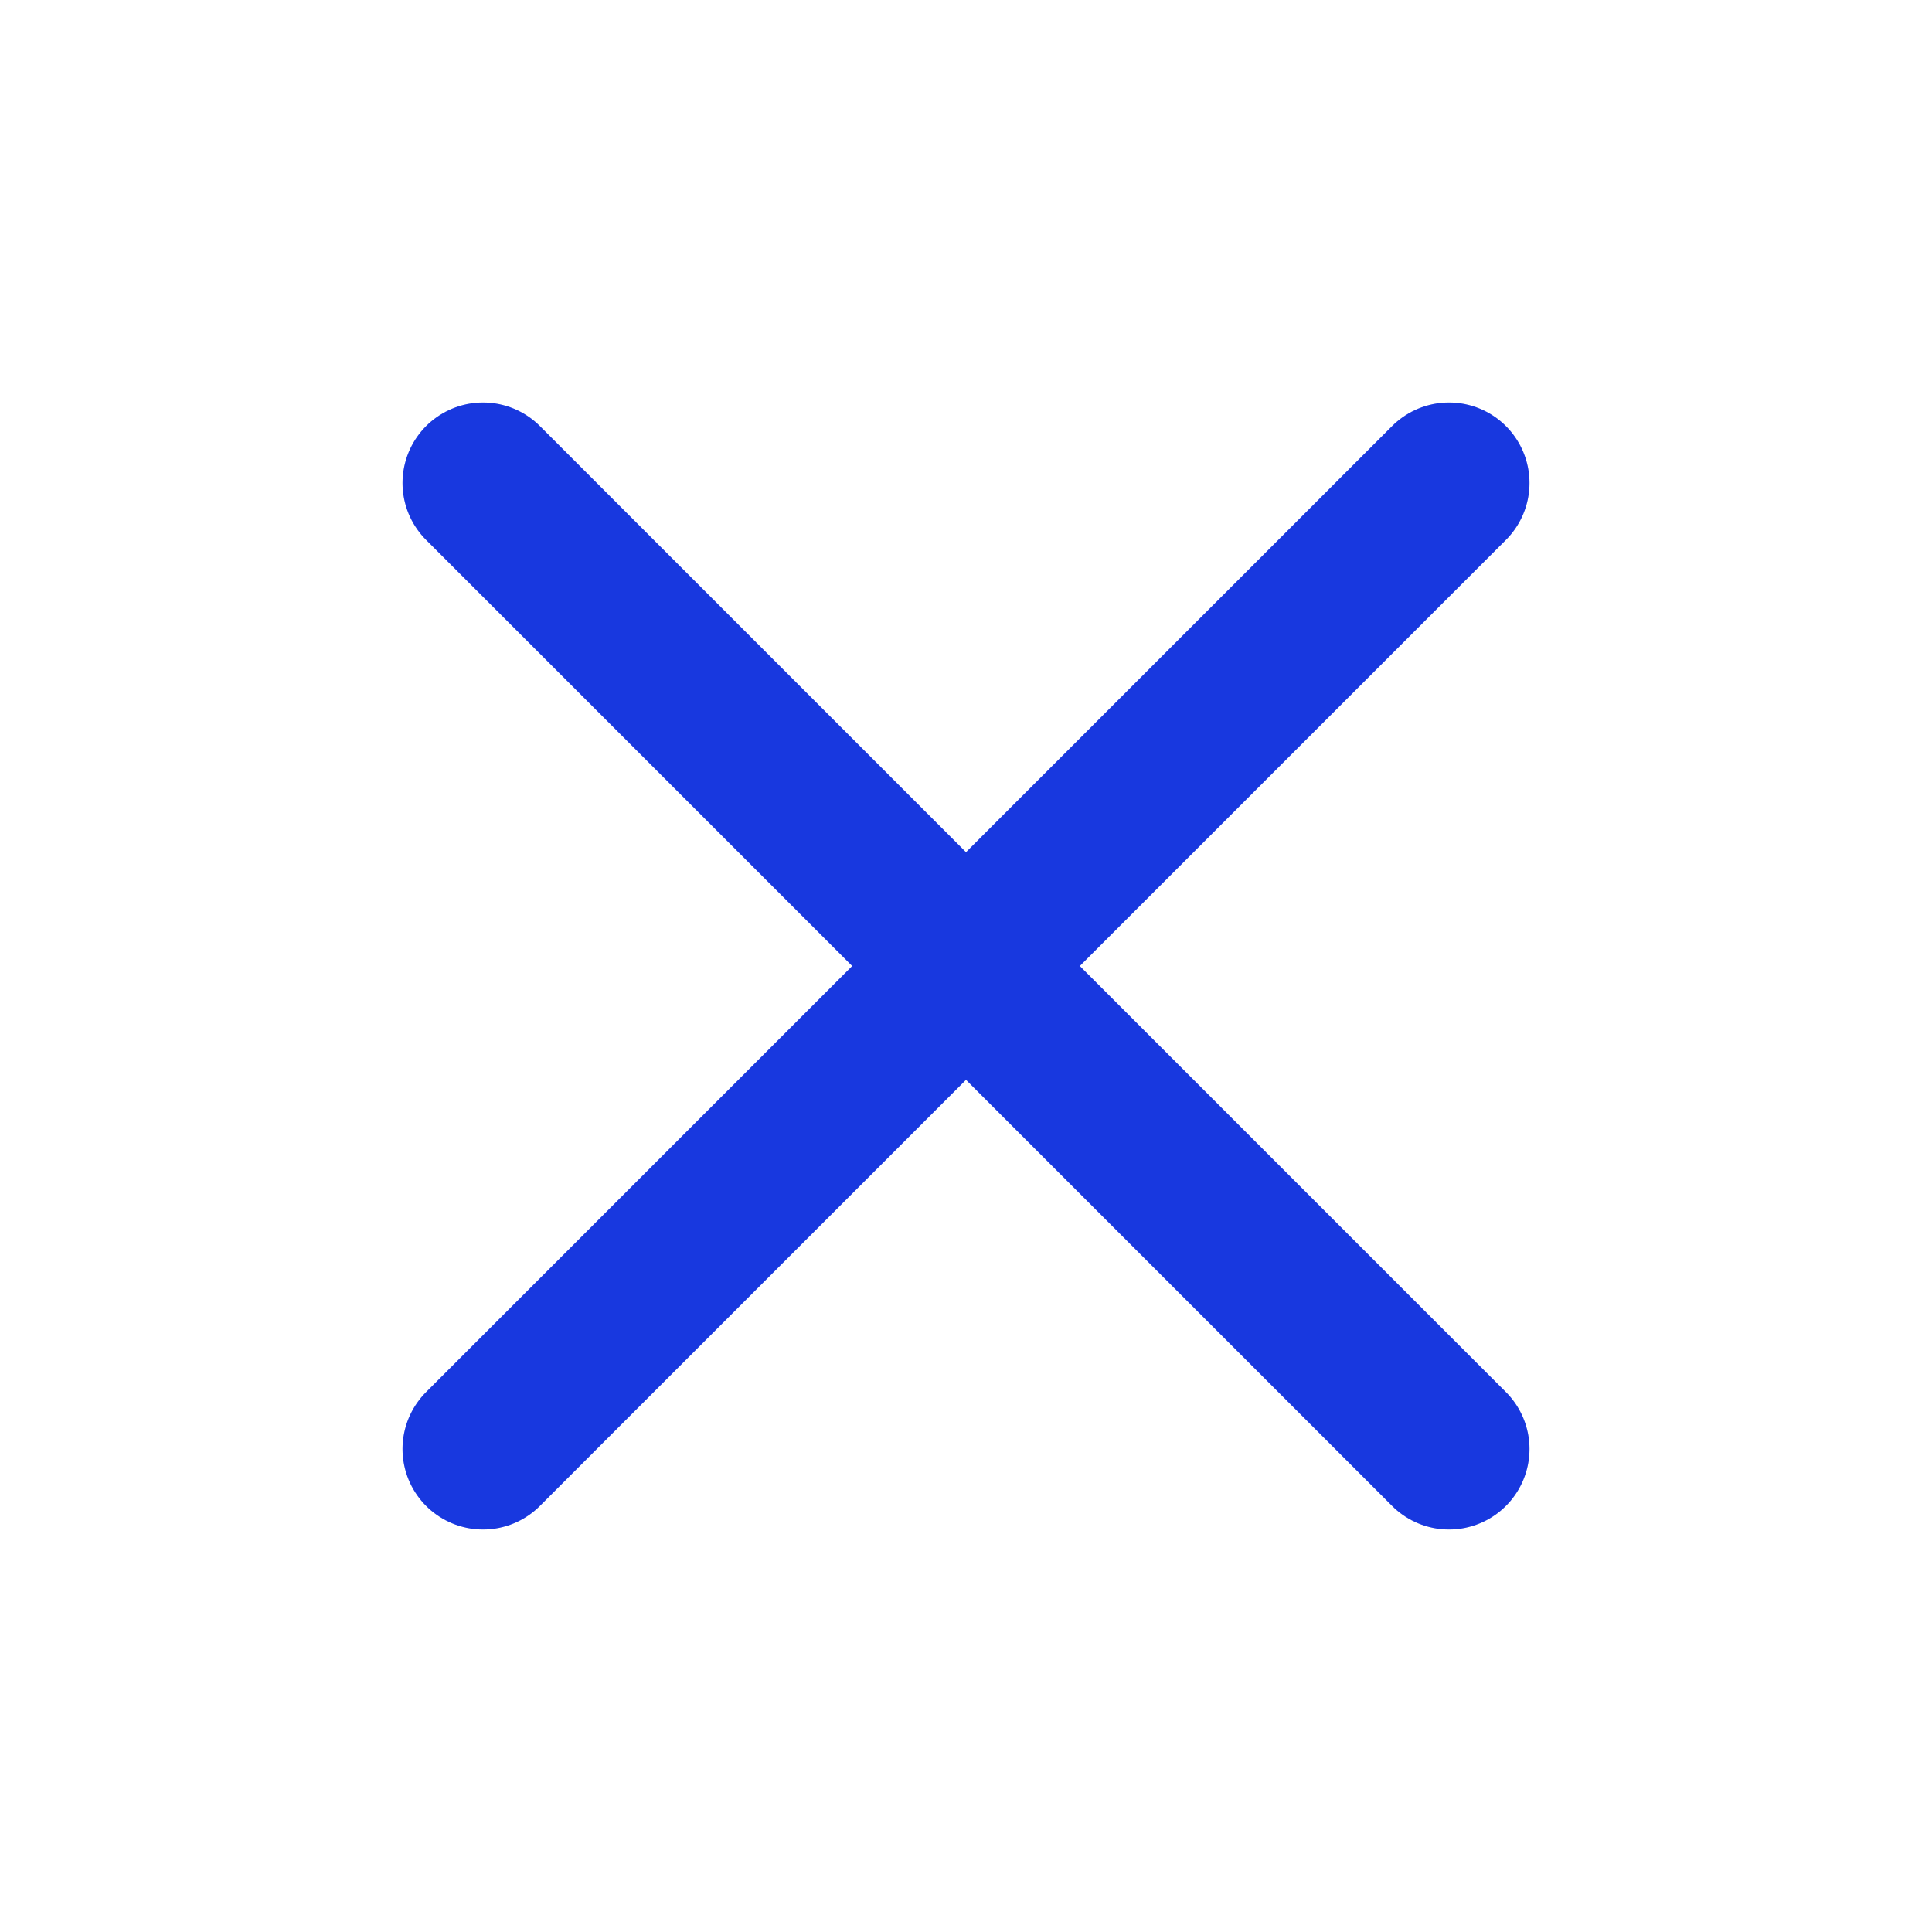
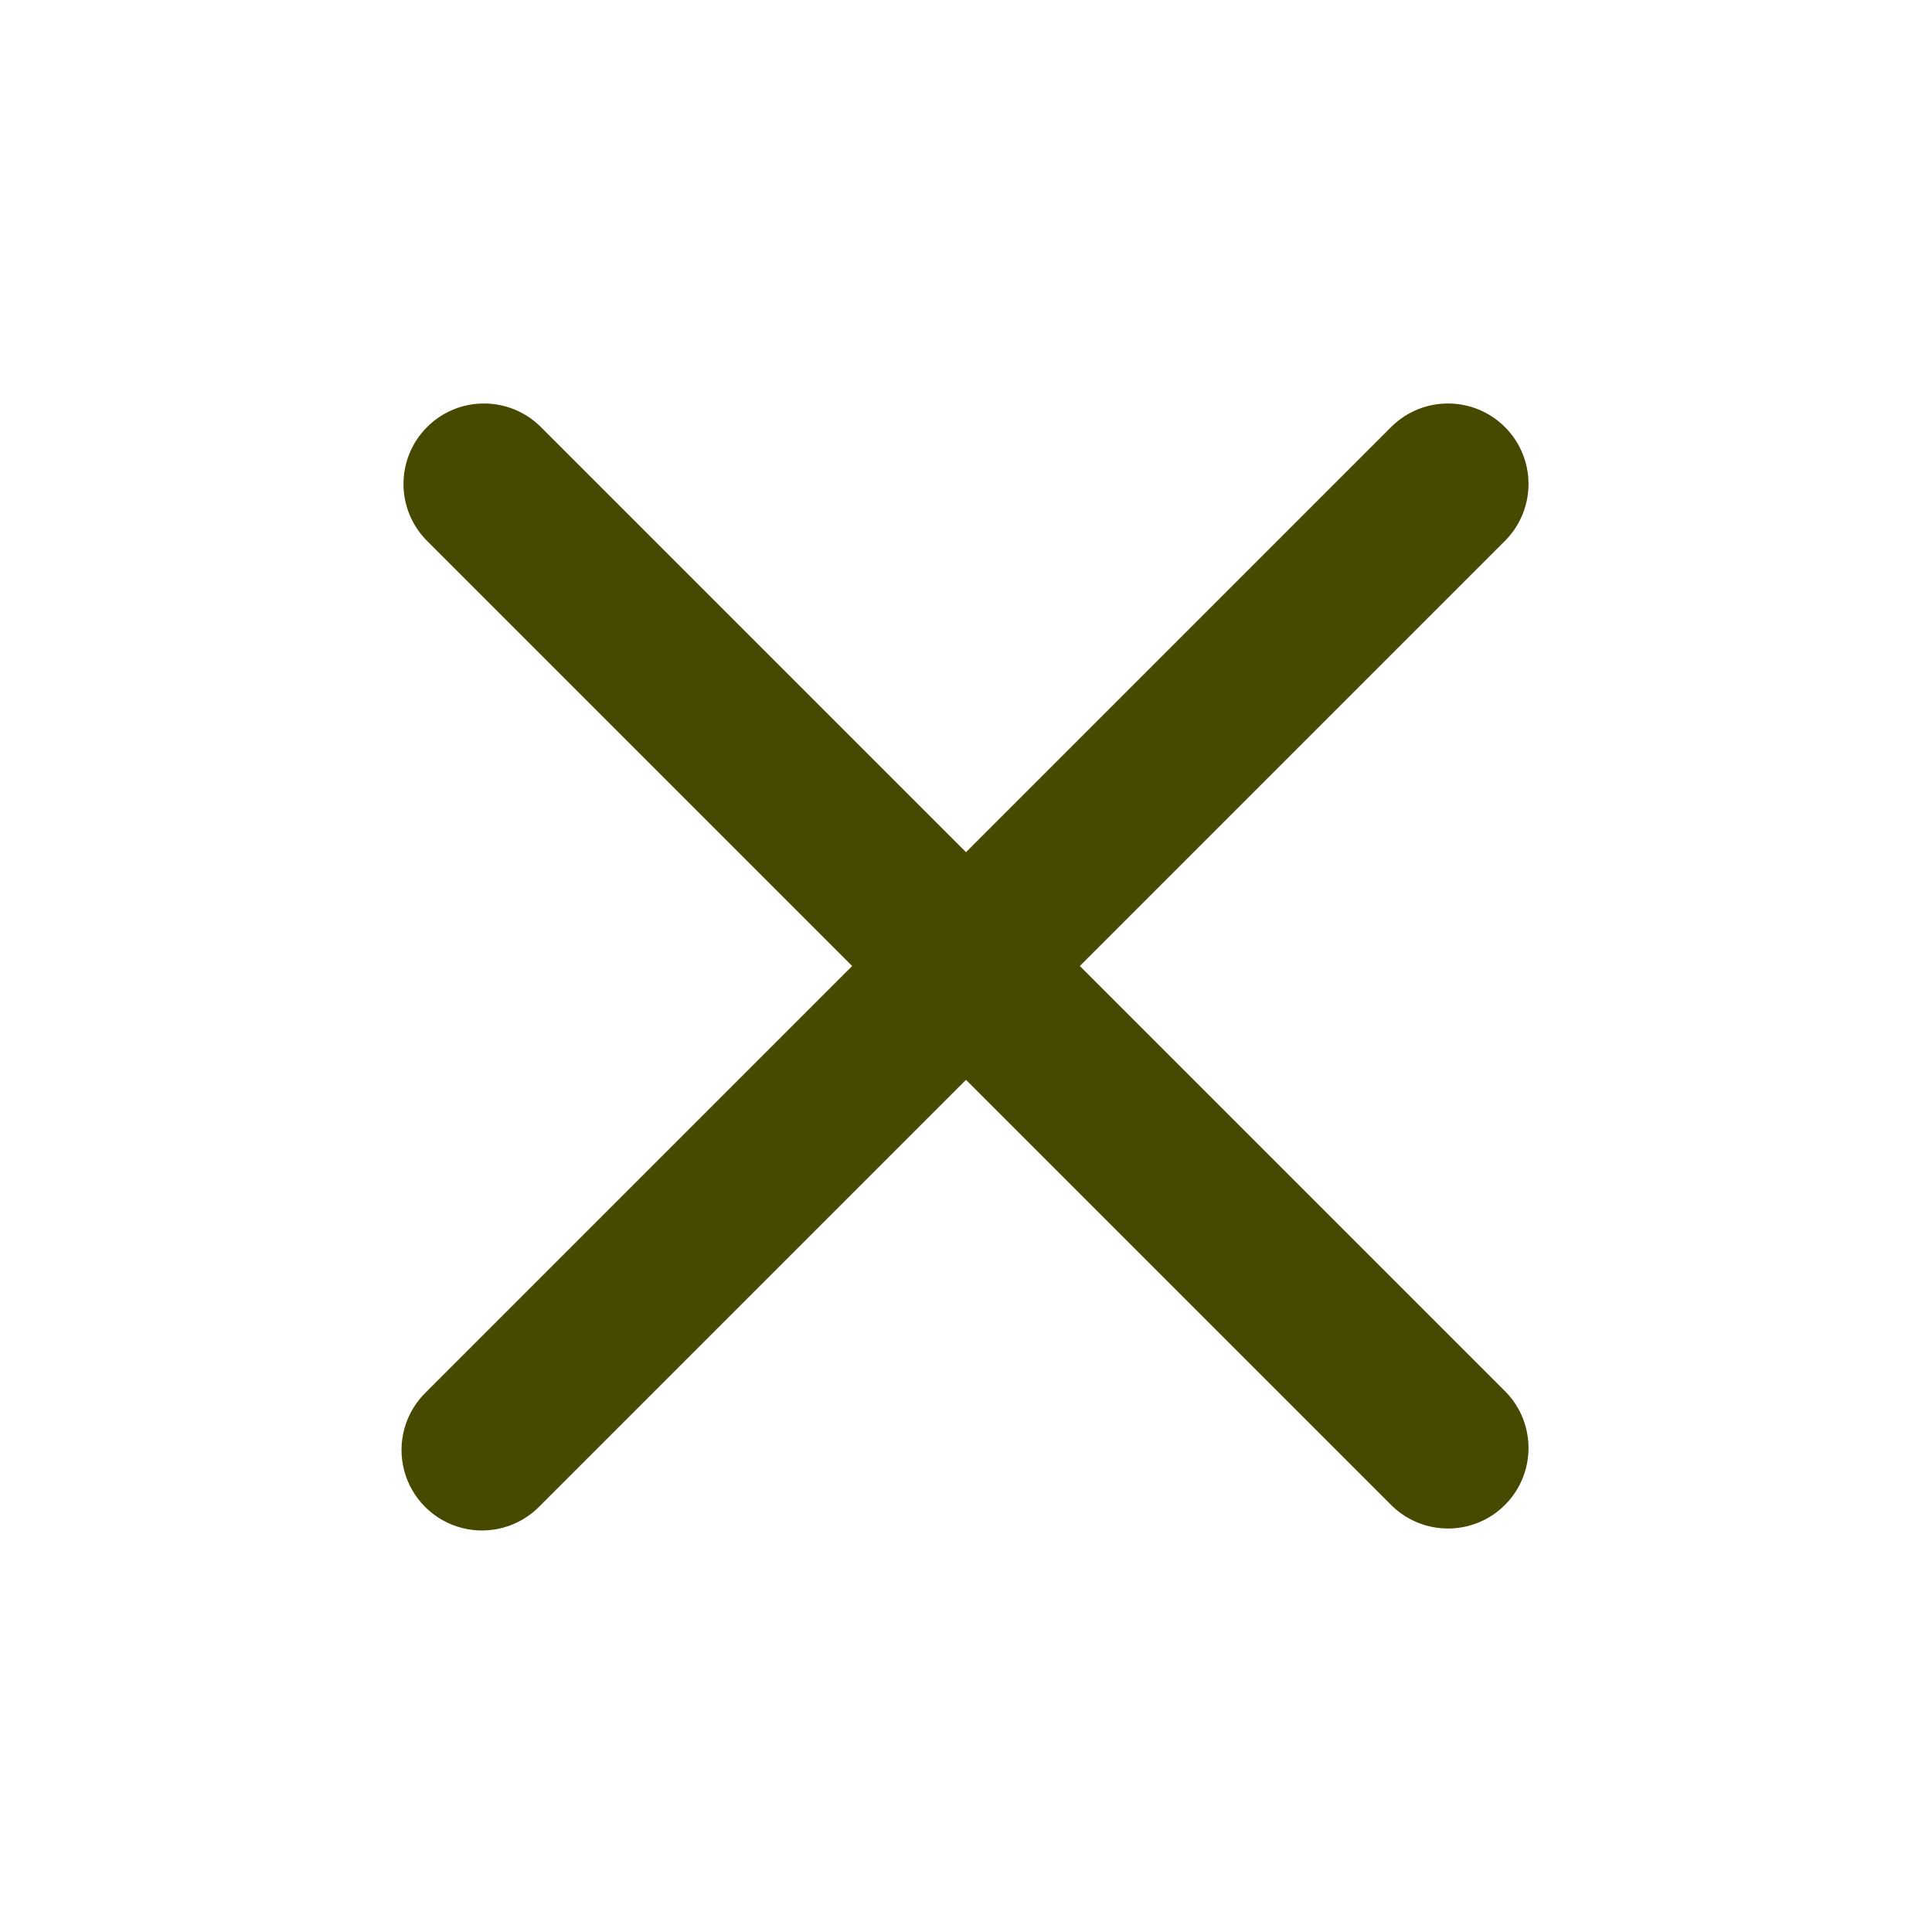
<svg xmlns="http://www.w3.org/2000/svg" width="24" height="24" fill="none">
-   <path d="M18 6 6 18M6 6l12 12" stroke="#1838DF" stroke-width="2" stroke-linecap="round" stroke-linejoin="round" />
+   <path fill-rule="evenodd" clip-rule="evenodd" d="M18.707 6.707a1 1 0 0 0-1.414-1.414L12 10.586 6.707 5.293a1 1 0 0 0-1.414 1.414L10.586 12l-5.293 5.293a1 1 0 1 0 1.414 1.414L12 13.414l5.293 5.293a1 1 0 0 0 1.414-1.414L13.414 12l5.293-5.293Z" fill="#484900" />
</svg>
